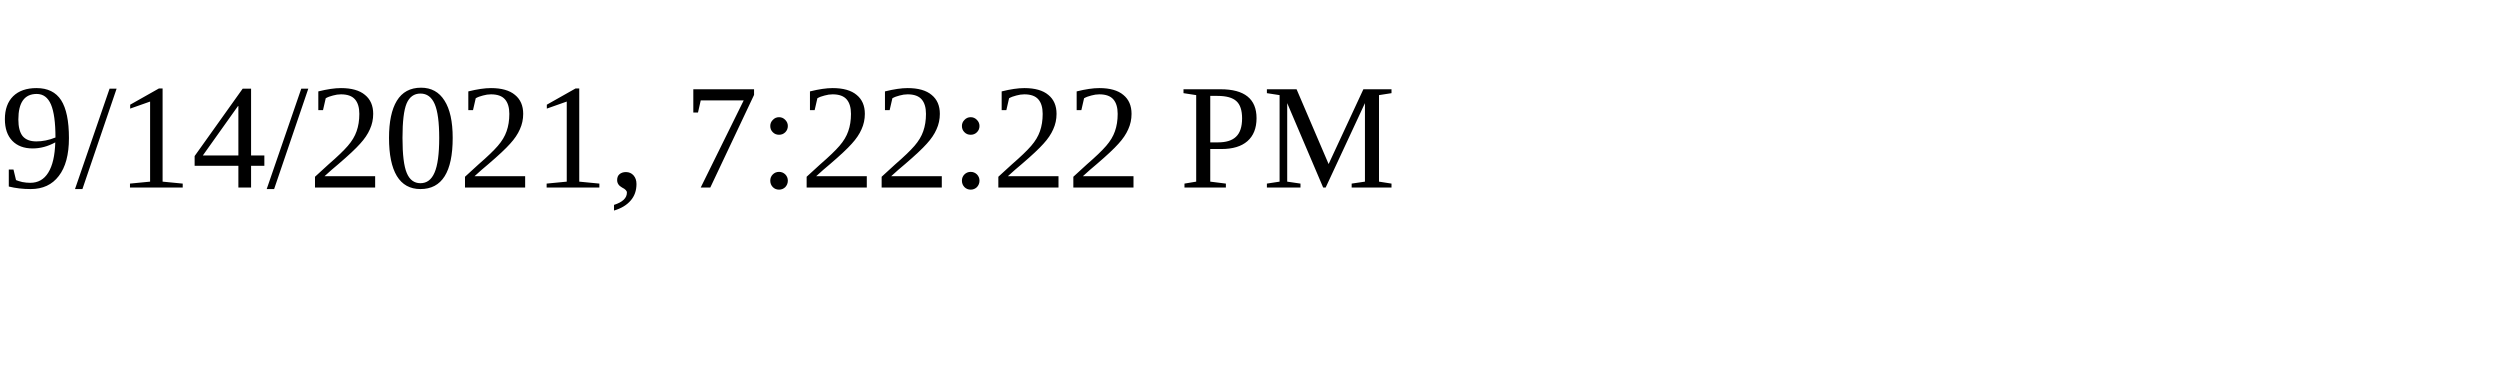
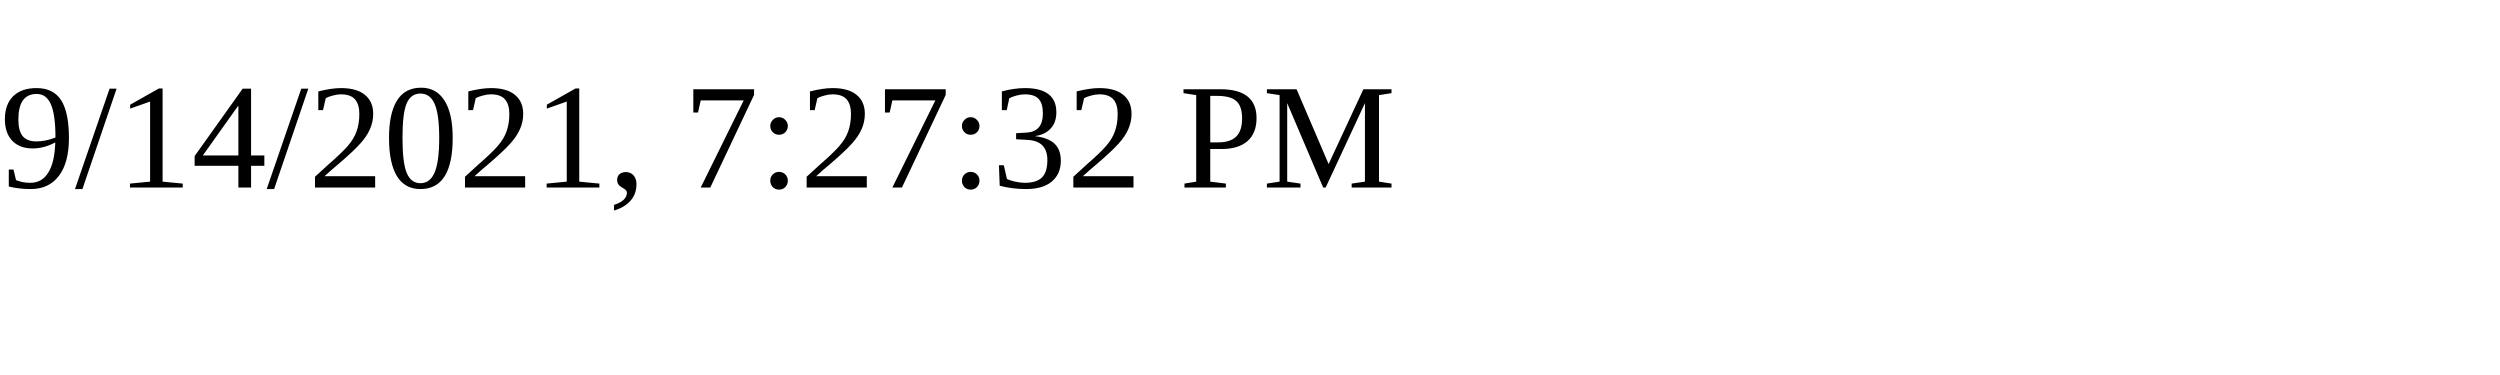
<svg xmlns="http://www.w3.org/2000/svg" height="30" width="200">
-   <text x="0" y="15">9/14/2021, 7:22:22 PM</text>
+   <text x="0" y="15">9/14/2021, 7:27:32 PM</text>
</svg>
